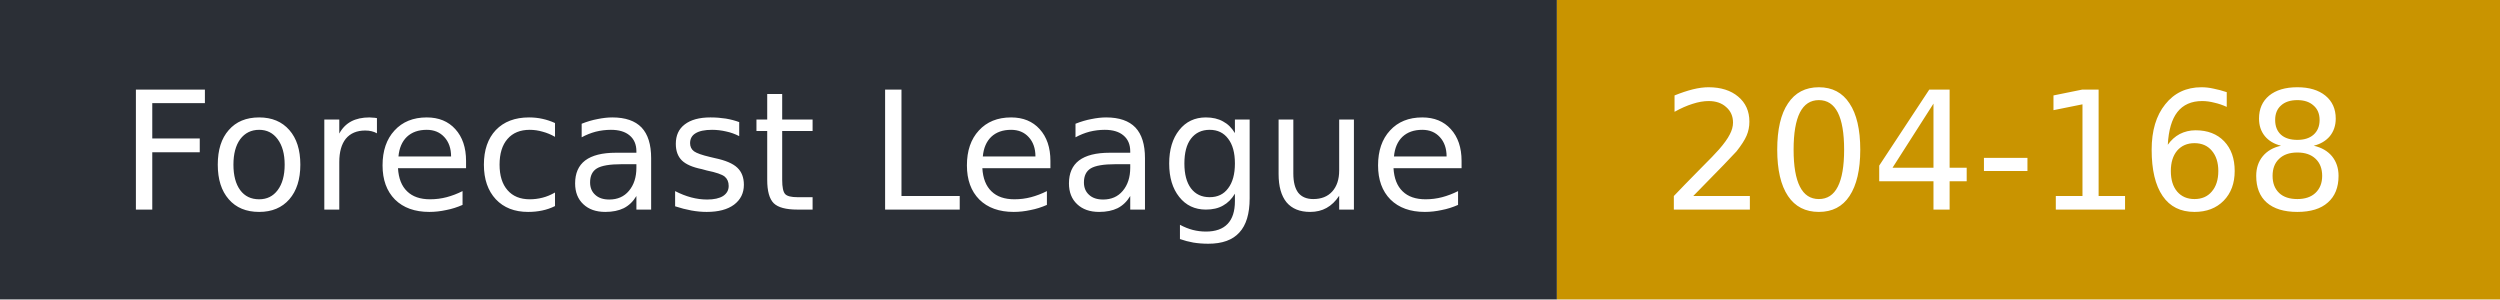
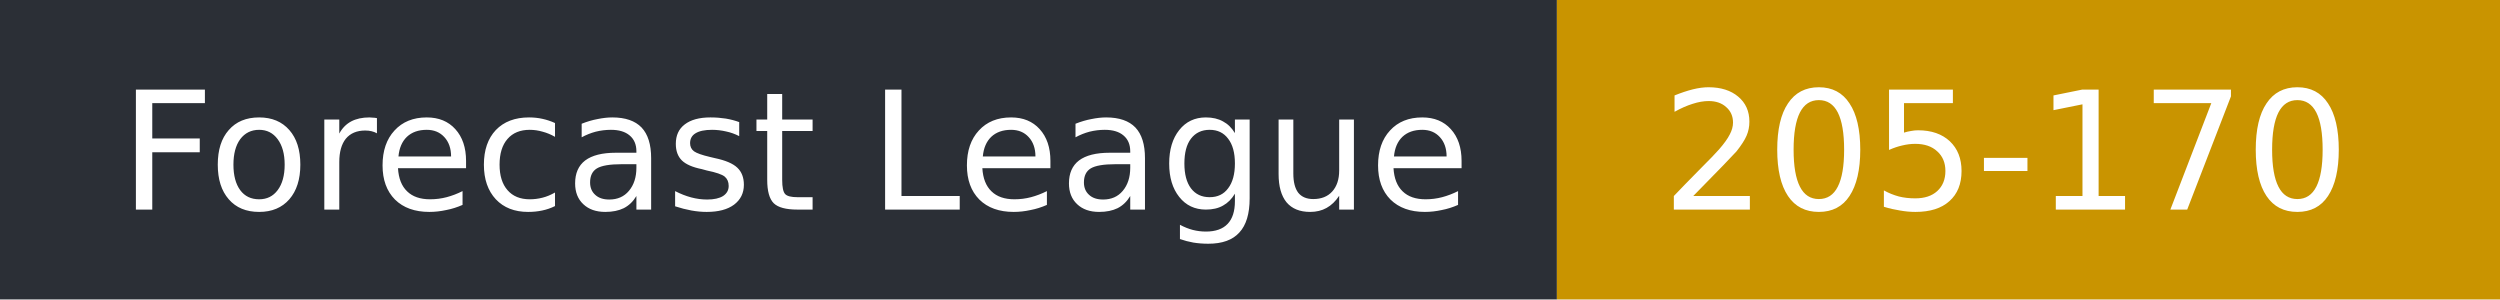
- <svg xmlns="http://www.w3.org/2000/svg" width="167" height="20" role="img" aria-label="Forecast League: 204-168">
+ <svg xmlns="http://www.w3.org/2000/svg" width="167" height="20" role="img" aria-label="Forecast League: 205-170">
  <rect width="104" height="20" fill="#2b2f36" />
  <rect x="104" width="63" height="20" fill="#c99400" />
  <g fill="#fff" font-family="Verdana,DejaVu Sans,sans-serif" font-size="11">
    <text x="8" y="14">Forecast League</text>
-     <text x="111" y="14">204-168</text>
+     <text x="111" y="14">205-170</text>
  </g>
</svg>
